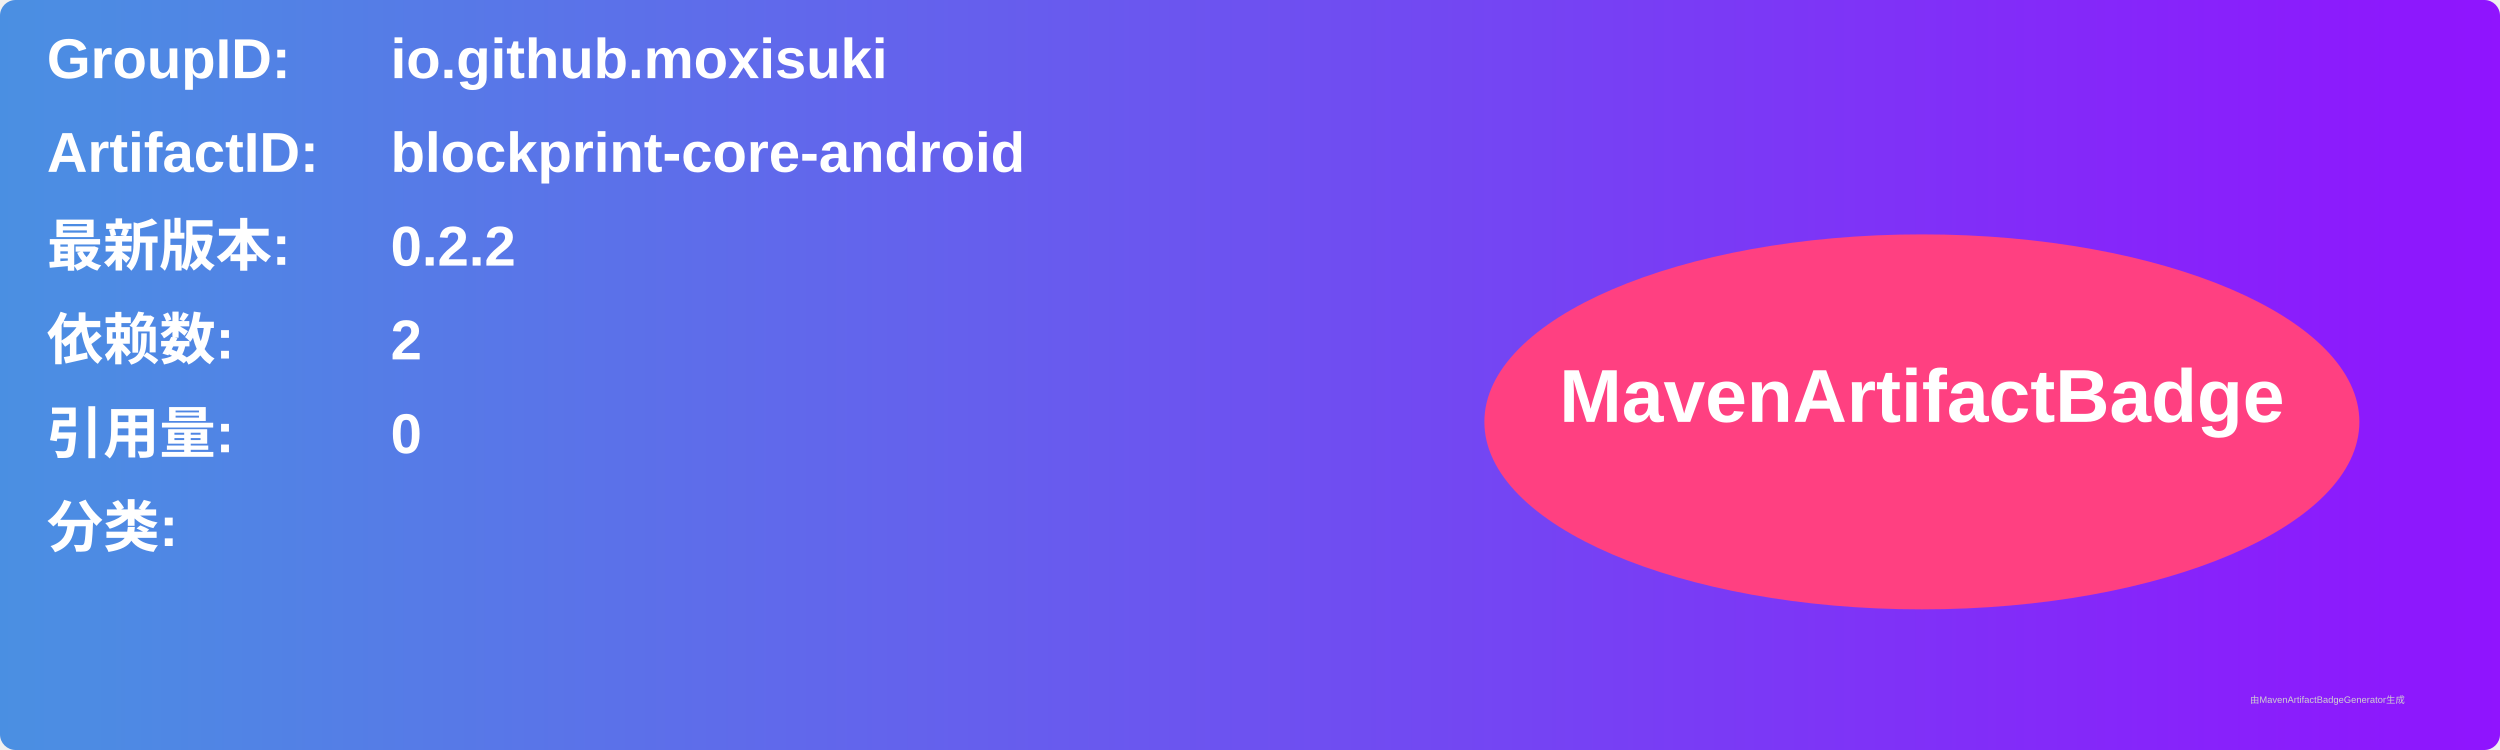
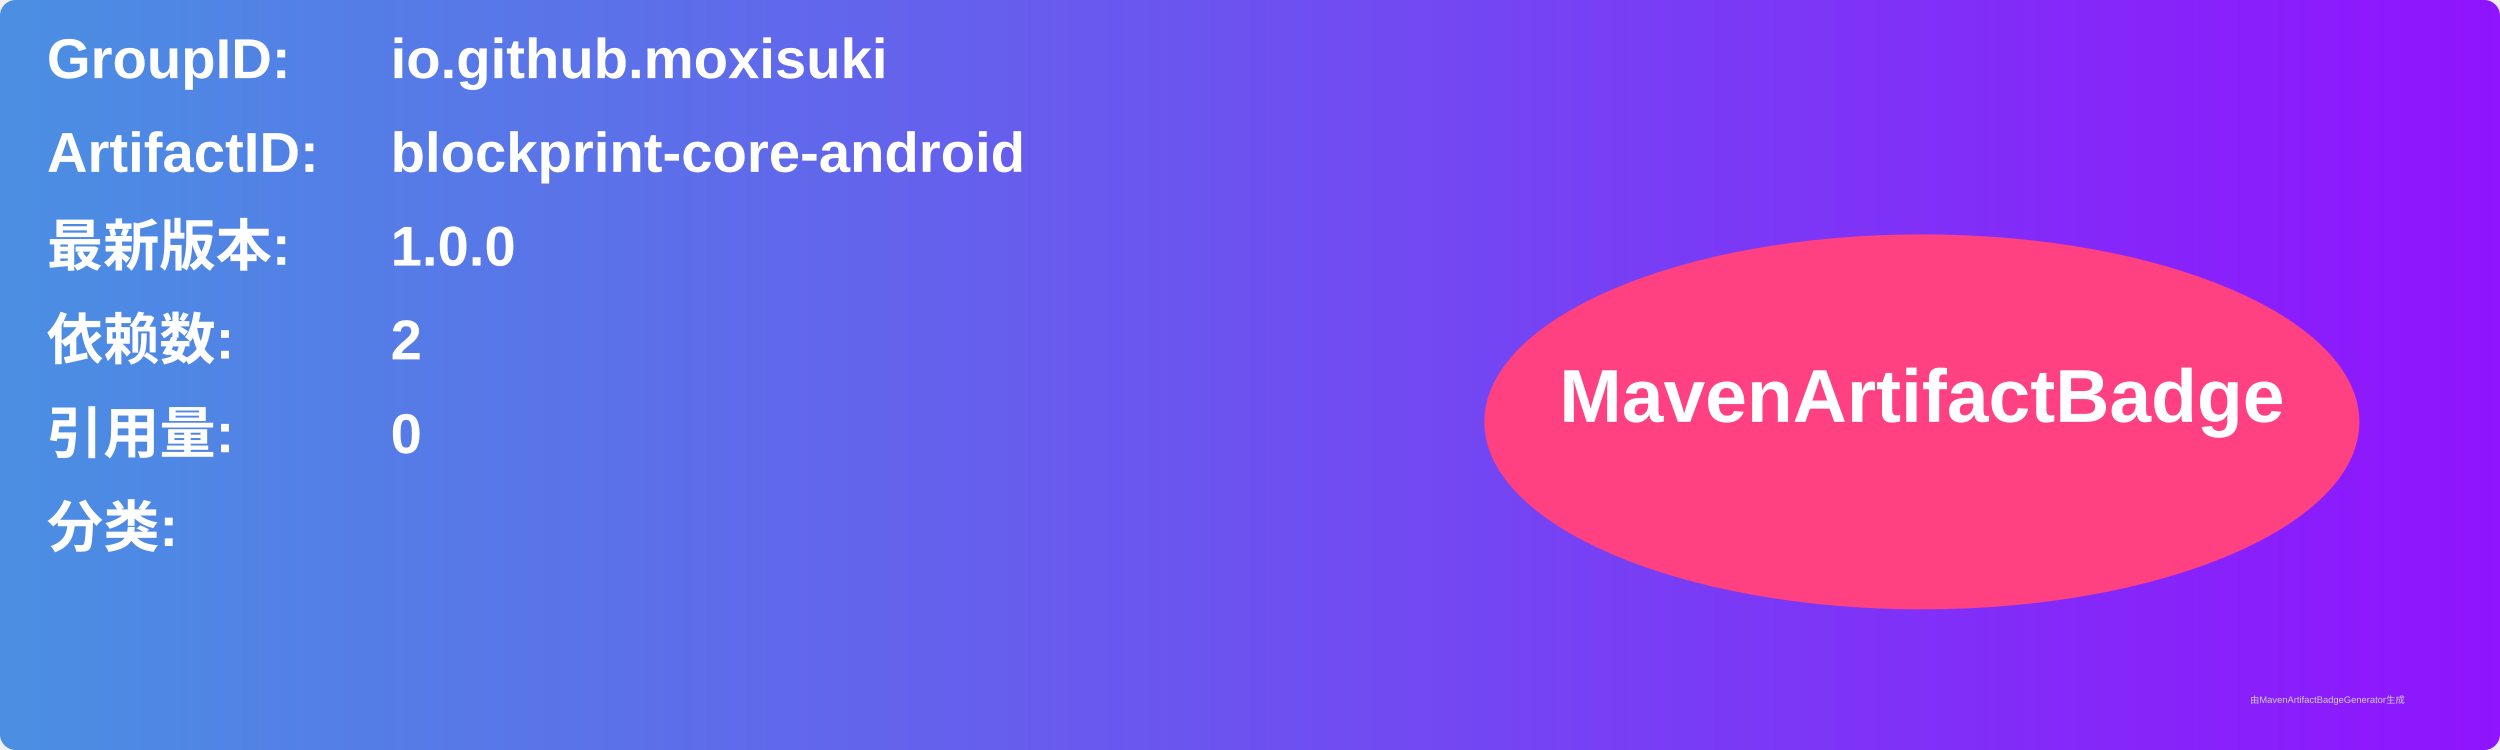
<svg xmlns="http://www.w3.org/2000/svg" width="800" height="240" viewBox="0 0 800 240">
  <linearGradient id="grad" x1="0%" y1="0%" x2="100%" y2="0%">
    <stop offset="0%" stop-color="#4a90e2" />
    <stop offset="100%" stop-color="#9013fe" />
  </linearGradient>
  <rect width="100%" height="100%" rx="5" ry="5" fill="url(#grad)" />
  <g transform="translate(15, 15)">
    <text x="0" y="10" font-family="Arial" font-size="18" fill="white" font-weight="bold" width="260">GroupID:</text>
    <text x="110" y="10" font-family="Arial" font-size="18" fill="white" font-weight="bold" width="460">io.github.moxisuki</text>
    <text x="0" y="40" font-family="Arial" font-size="18" fill="white" font-weight="bold" width="260">ArtifactID:</text>
    <text x="110" y="40" font-family="Arial" font-size="18" fill="white" font-weight="bold" width="460">blockprint-core-android</text>
    <text x="0" y="70" font-family="Arial" font-size="18" fill="white" font-weight="bold">最新版本:</text>
    <text x="110" y="70" font-family="Arial" font-size="18" fill="white" font-weight="bold">
-       <tspan font-weight="bold">0.2.2</tspan>
+       <tspan font-weight="bold">1.0.0</tspan>
    </text>
    <text x="0" y="100" font-family="Arial" font-size="18" fill="white" font-weight="bold">依赖数: </text>
    <text x="110" y="100" font-family="Arial" font-size="18" fill="white">
      <tspan font-weight="bold">2</tspan>
    </text>
    <text x="0" y="130" font-family="Arial" font-size="18" fill="white" font-weight="bold">引用量: </text>
    <text x="110" y="130" font-family="Arial" font-size="18" fill="white">
      <tspan font-weight="bold">0</tspan>
    </text>
    <text x="0" y="160" font-family="Arial" font-size="18" fill="white" font-weight="bold">分类:</text>
    <text x="10" y="190" font-family="Arial" font-size="10" fill="white">
      <tspan font-weight="bold" />
    </text>
    <ellipse cx="600" cy="120" rx="140" ry="60" fill="#ff4081" />
    <text x="600" y="120" text-anchor="middle" font-family="Arial" font-size="24" fill="white" font-weight="bold">MavenArtifactBadge</text>
  </g>
  <text x="720" y="225" font-family="Arial" font-size="3" fill="#d0d0d0">由MavenArtifactBadgeGenerator生成</text>
</svg>
